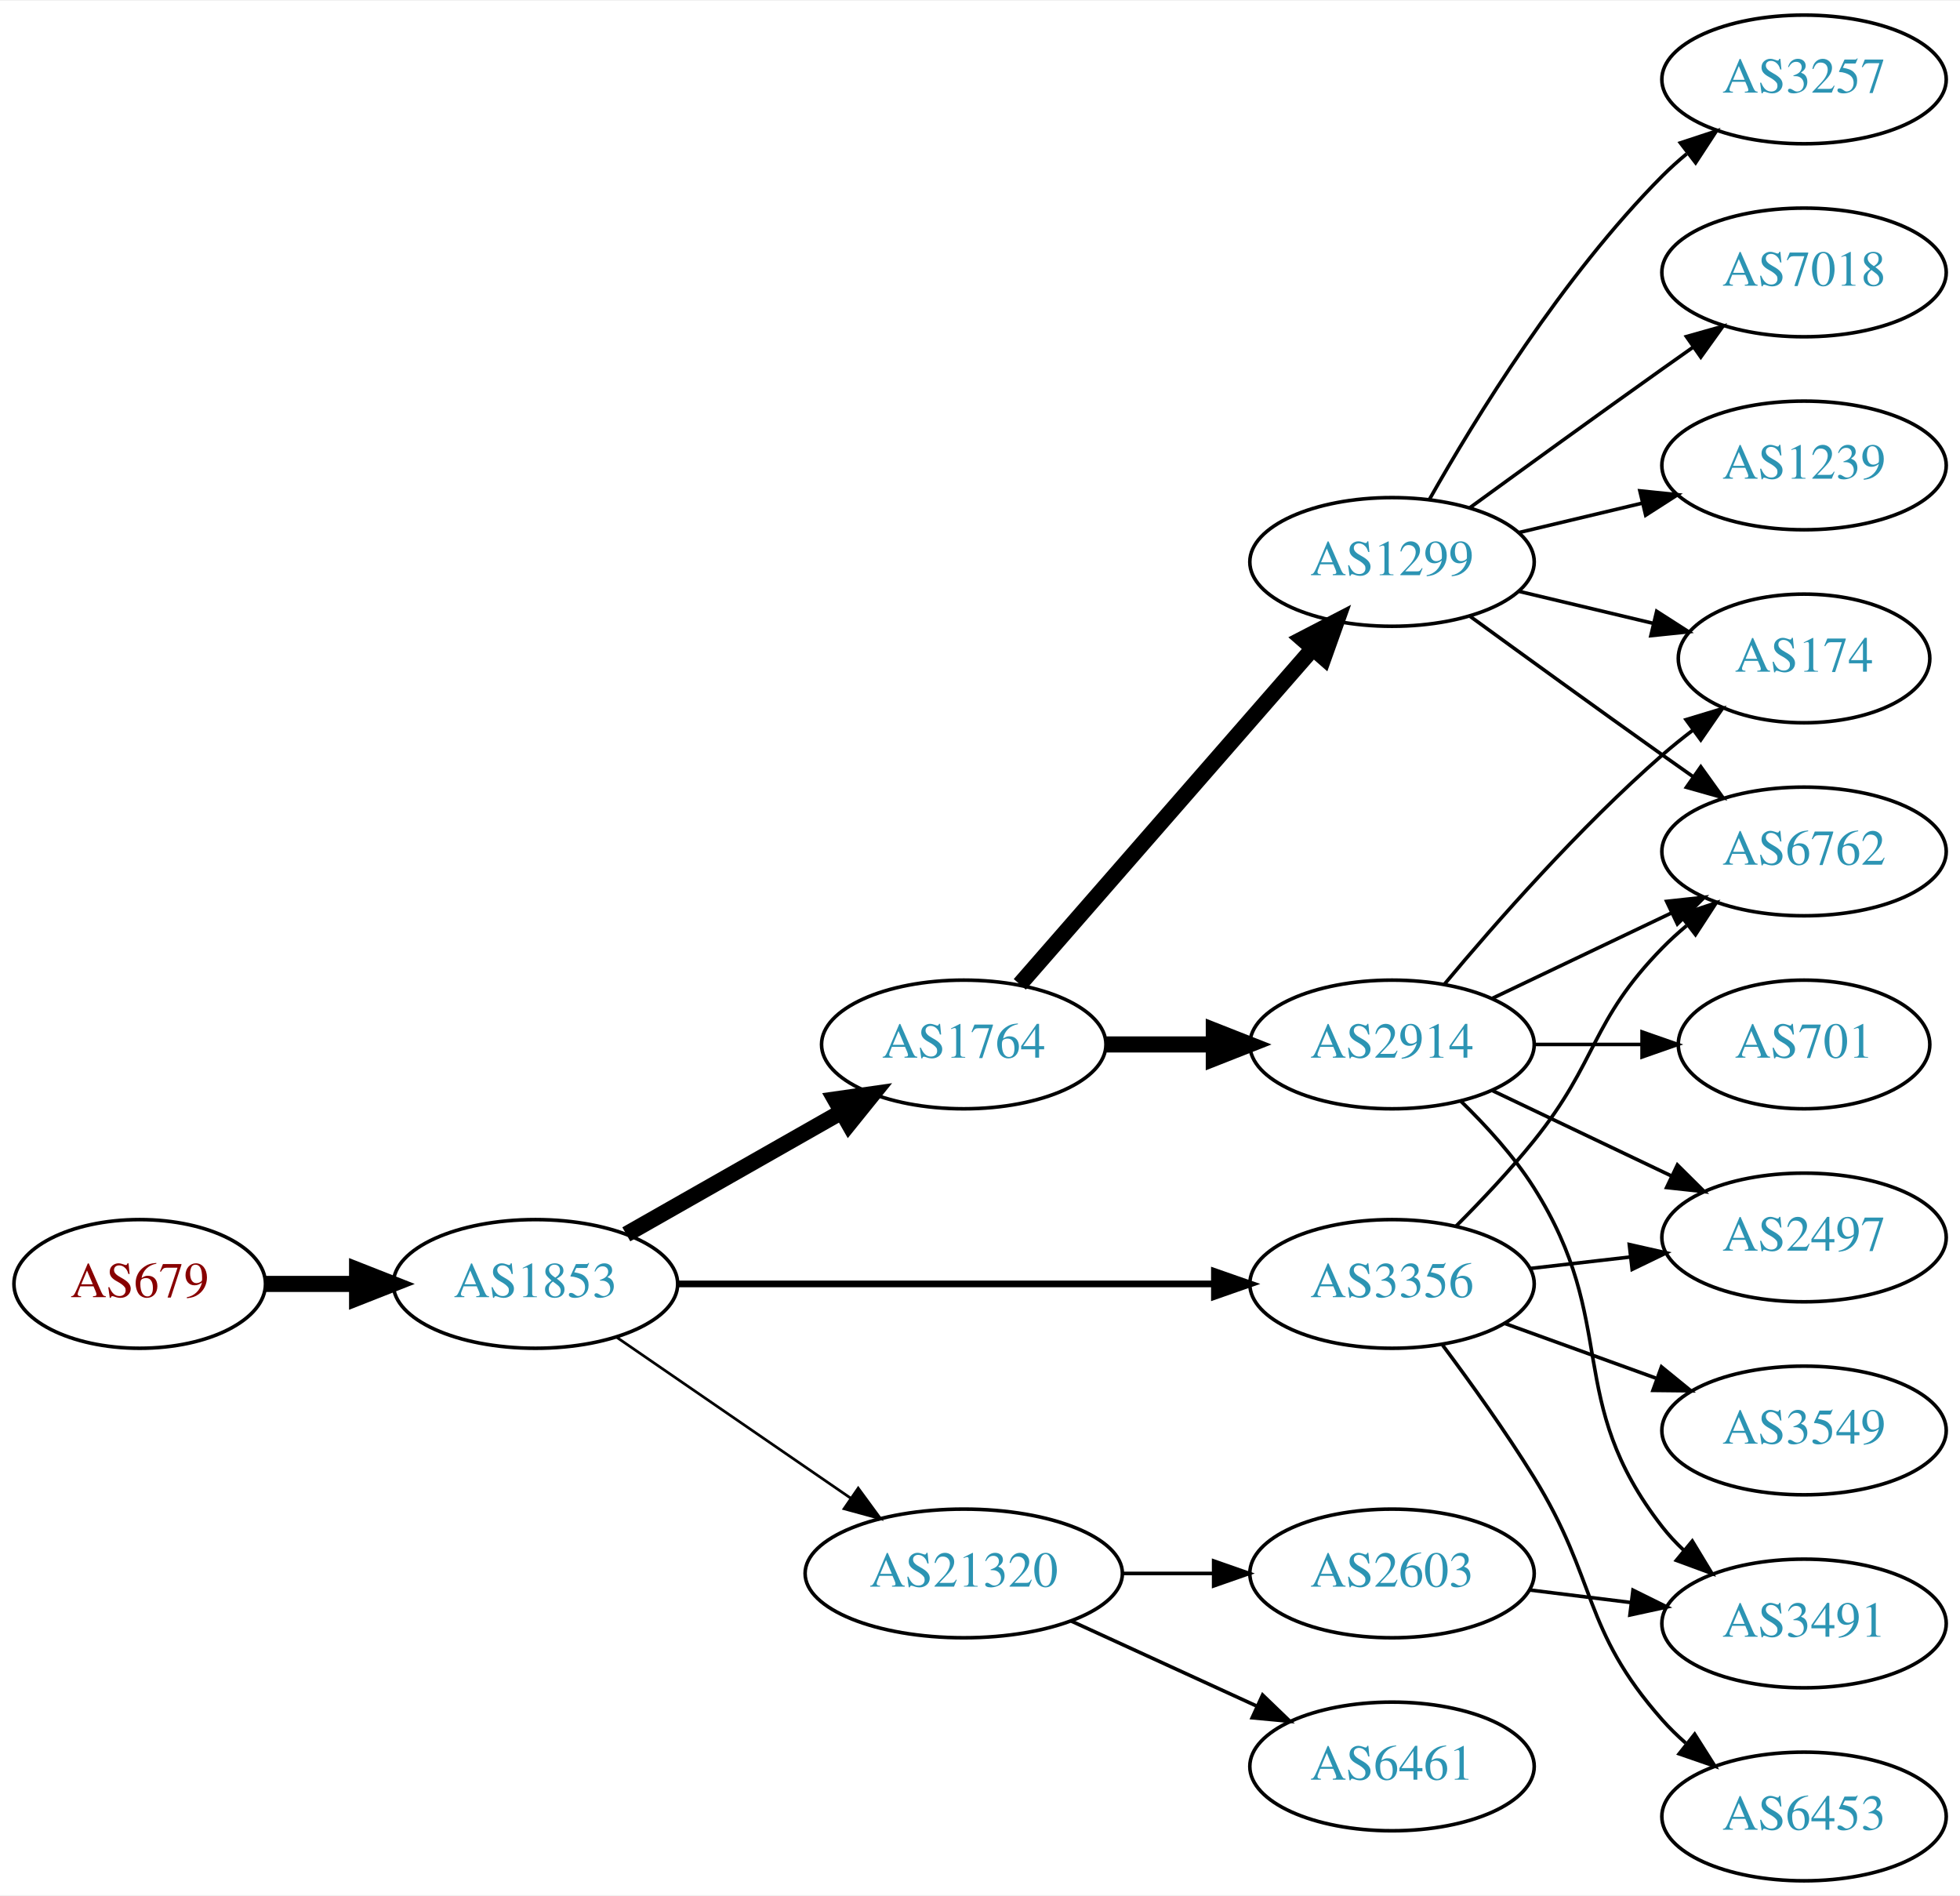
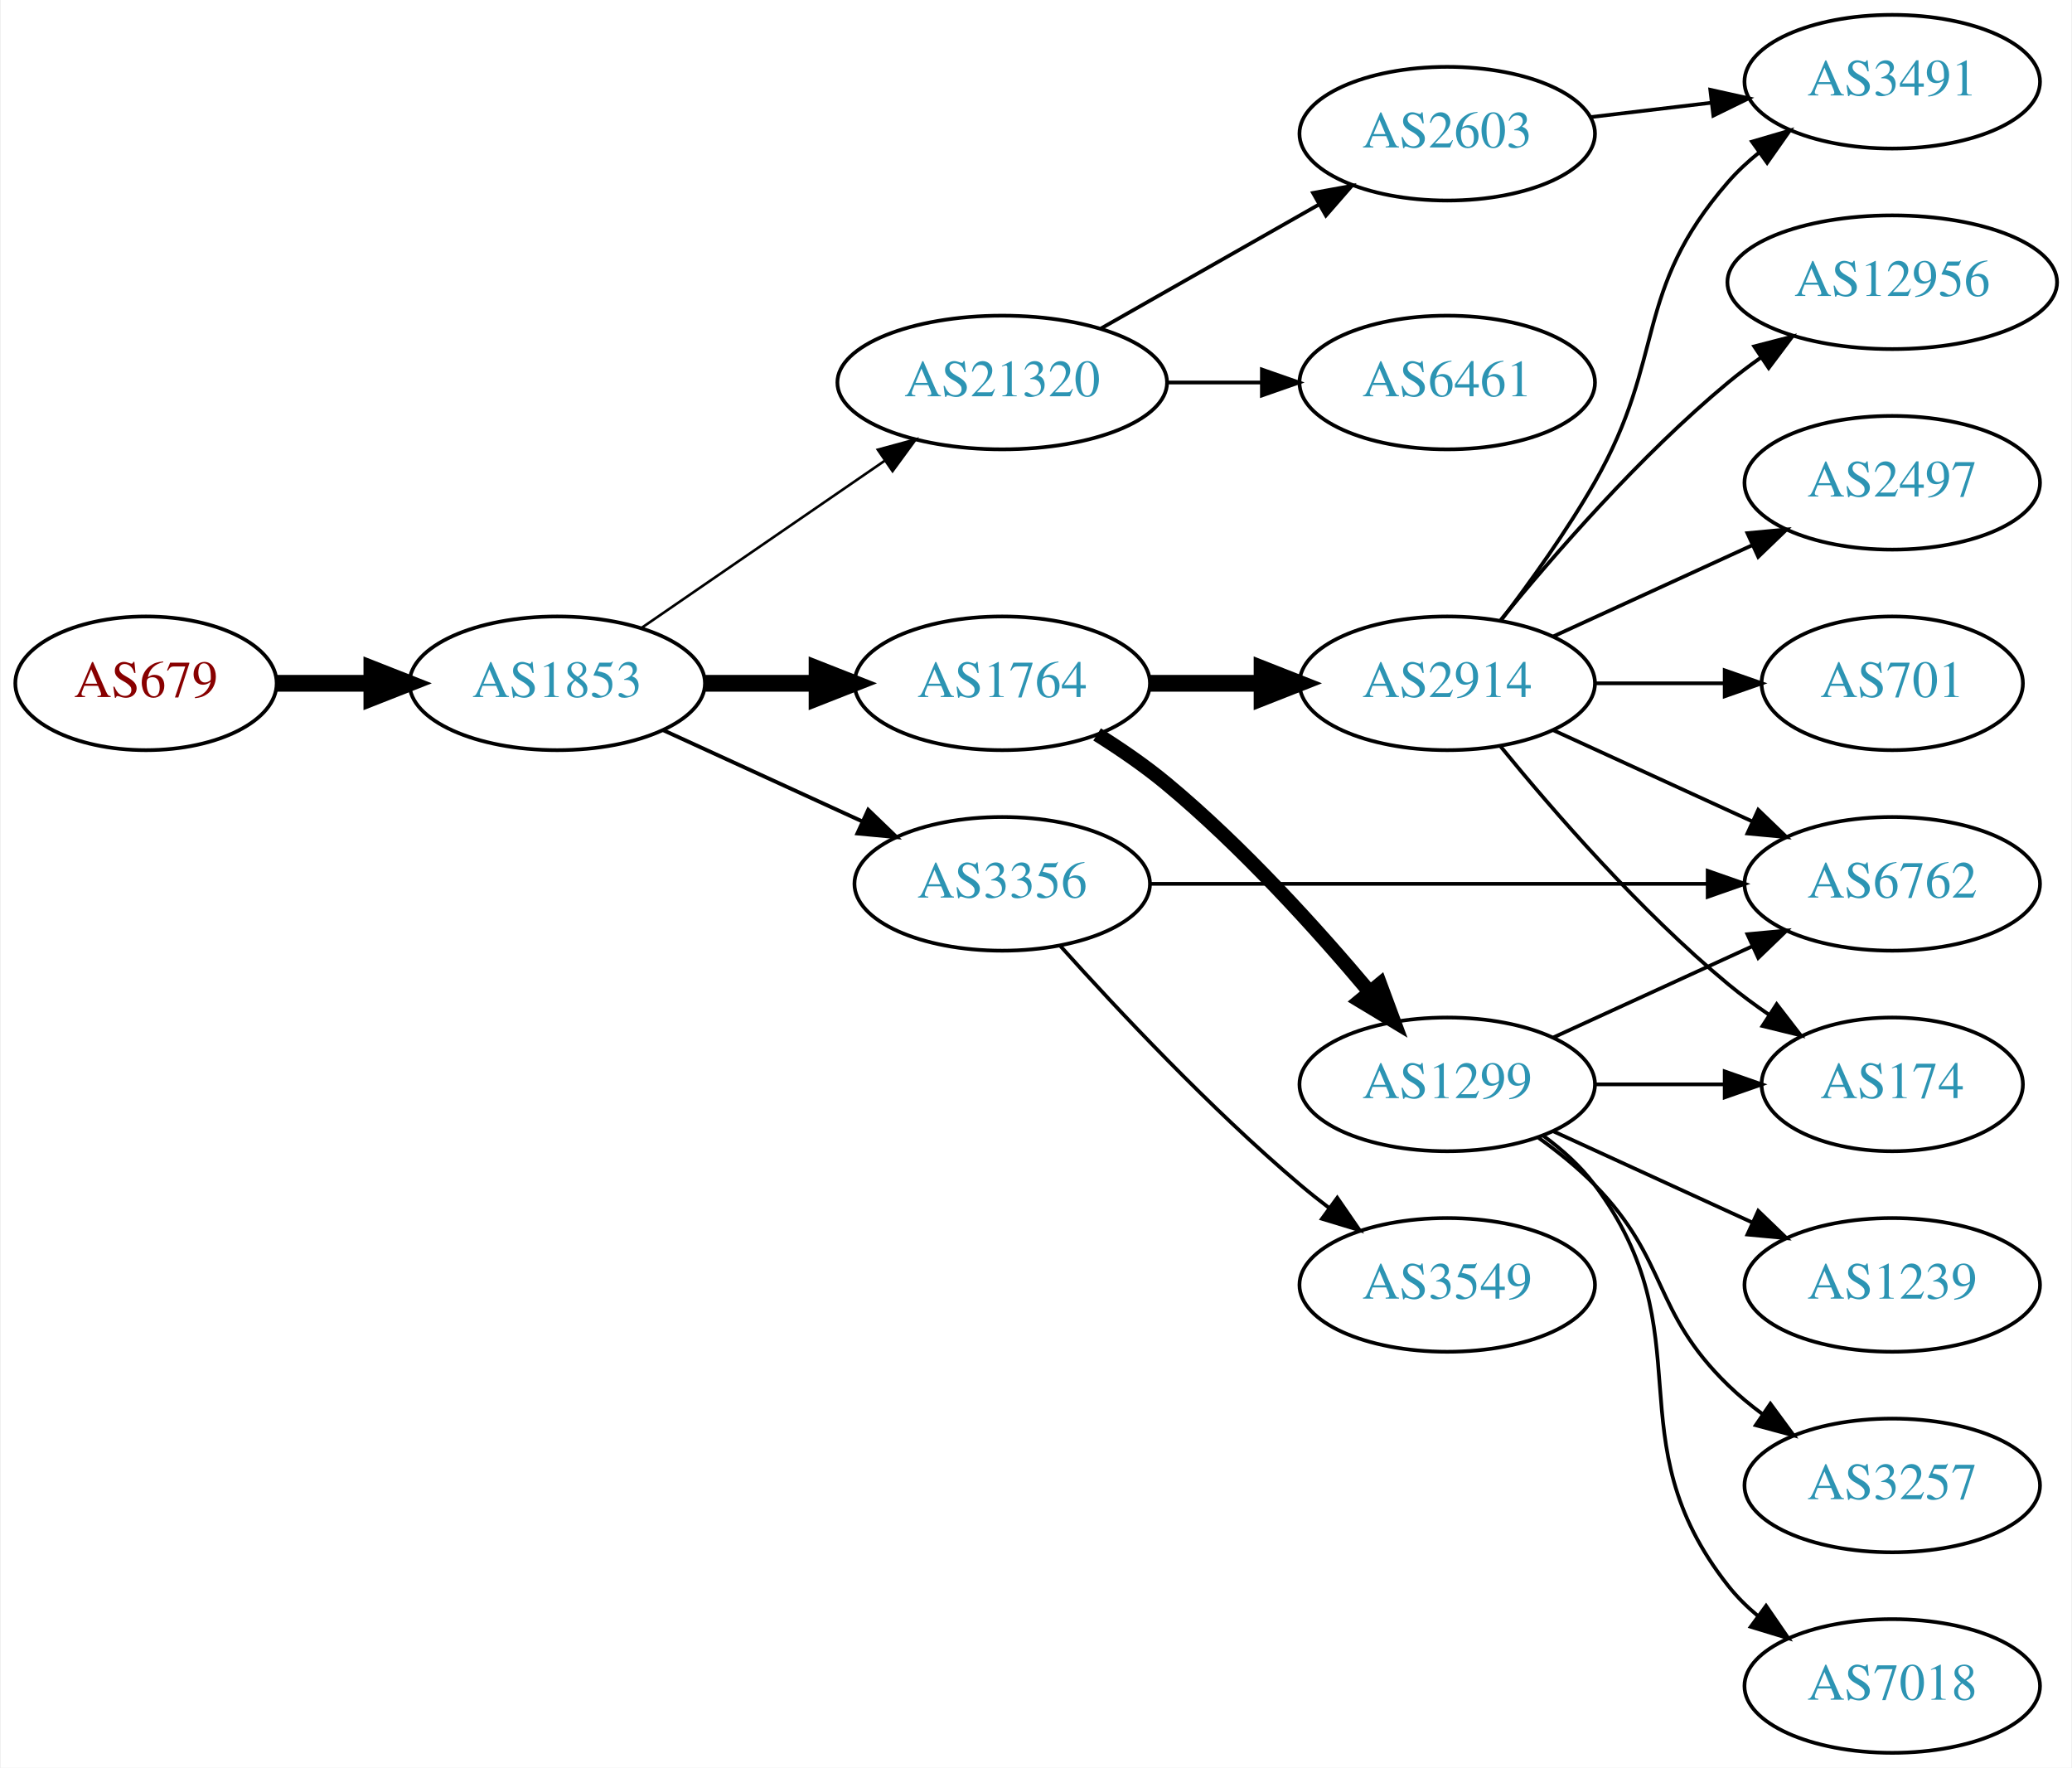
- <svg xmlns="http://www.w3.org/2000/svg" xmlns:xlink="http://www.w3.org/1999/xlink" width="548pt" height="530pt" viewBox="0.00 0.00 548.46 530.00">
-   <g id="graph0" class="graph" transform="scale(1 1) rotate(0) translate(4 526)">
-     <polygon fill="white" stroke="none" points="-4,4 -4,-526 544.465,-526 544.465,4 -4,4" />
+ <svg xmlns="http://www.w3.org/2000/svg" xmlns:xlink="http://www.w3.org/1999/xlink" width="558pt" height="476pt" viewBox="0.00 0.00 557.56 476.00">
+   <g id="graph0" class="graph" transform="scale(1 1) rotate(0) translate(4 472)">
+     <polygon fill="white" stroke="none" points="-4,4 -4,-472 553.564,-472 553.564,4 -4,4" />
    <g id="node1" class="node">
      <g id="a_node1">
        <a xlink:href="/asn/679" xlink:title="AS679 ~ Vienna University of Technology [AT]">
-           <ellipse fill="#ffffff" stroke="black" cx="35.097" cy="-167" rx="35.194" ry="18" />
-           <text text-anchor="middle" x="35.097" y="-163.3" font-family="Times,serif" font-size="14.00" fill="#880000">AS679</text>
+           <ellipse fill="#ffffff" stroke="black" cx="35.097" cy="-288" rx="35.194" ry="18" />
+           <text text-anchor="middle" x="35.097" y="-284.3" font-family="Times,serif" font-size="14.00" fill="#880000">AS679</text>
        </a>
      </g>
    </g>
    <g id="node2" class="node">
      <g id="a_node2">
        <a xlink:href="/asn/1853" xlink:title="AS1853 ~ ACOnet Backbone [AT]">
-           <ellipse fill="#ffffff" stroke="black" cx="145.84" cy="-167" rx="39.794" ry="18" />
-           <text text-anchor="middle" x="145.84" y="-163.3" font-family="Times,serif" font-size="14.00" fill="#2c94b3">AS1853</text>
+           <ellipse fill="#ffffff" stroke="black" cx="145.84" cy="-288" rx="39.794" ry="18" />
+           <text text-anchor="middle" x="145.84" y="-284.3" font-family="Times,serif" font-size="14.00" fill="#2c94b3">AS1853</text>
        </a>
      </g>
    </g>
    <g id="edge1" class="edge">
-       <path fill="none" stroke="black" stroke-width="4.5" d="M70.206,-167C78.353,-167 87.21,-167 95.881,-167" />
-       <polygon fill="black" stroke="black" stroke-width="4.5" points="95.921,-170.938 105.921,-167 95.921,-163.063 95.921,-170.938" />
+       <path fill="none" stroke="black" stroke-width="4.5" d="M70.206,-288C78.353,-288 87.21,-288 95.881,-288" />
+       <polygon fill="black" stroke="black" stroke-width="4.5" points="95.921,-291.938 105.921,-288 95.921,-284.063 95.921,-291.938" />
    </g>
    <g id="node3" class="node">
      <g id="a_node3">
        <a xlink:href="/asn/1764" xlink:title="AS1764 ~ NEXTLAYER-AS [AT]">
-           <ellipse fill="#ffffff" stroke="black" cx="265.683" cy="-234" rx="39.794" ry="18" />
-           <text text-anchor="middle" x="265.683" y="-230.3" font-family="Times,serif" font-size="14.00" fill="#2c94b3">AS1764</text>
+           <ellipse fill="#ffffff" stroke="black" cx="265.683" cy="-288" rx="39.794" ry="18" />
+           <text text-anchor="middle" x="265.683" y="-284.3" font-family="Times,serif" font-size="14.00" fill="#2c94b3">AS1764</text>
        </a>
      </g>
    </g>
    <g id="edge2" class="edge">
-       <path fill="none" stroke="black" stroke-width="4.5" d="M171.257,-180.882C188.717,-190.809 212.417,-204.284 231.578,-215.178" />
-       <polygon fill="black" stroke="black" stroke-width="4.5" points="229.658,-218.616 240.297,-220.135 233.55,-211.77 229.658,-218.616" />
+       <path fill="none" stroke="black" stroke-width="4.5" d="M185.753,-288C195.306,-288 205.656,-288 215.619,-288" />
+       <polygon fill="black" stroke="black" stroke-width="4.5" points="215.811,-291.938 225.811,-288 215.811,-284.063 215.811,-291.938" />
    </g>
    <g id="node4" class="node">
      <g id="a_node4">
-         <a xlink:href="/asn/3356" xlink:title="AS3356 ~ Level 3 Parent, LLC [US]">
-           <ellipse fill="#ffffff" stroke="black" cx="385.525" cy="-167" rx="39.794" ry="18" />
-           <text text-anchor="middle" x="385.525" y="-163.3" font-family="Times,serif" font-size="14.00" fill="#2c94b3">AS3356</text>
+         <a xlink:href="/asn/21320" xlink:title="AS21320 ~ GEANT Vereniging [EU]">
+           <ellipse fill="#ffffff" stroke="black" cx="265.683" cy="-369" rx="44.393" ry="18" />
+           <text text-anchor="middle" x="265.683" y="-365.3" font-family="Times,serif" font-size="14.00" fill="#2c94b3">AS21320</text>
        </a>
      </g>
    </g>
    <g id="edge3" class="edge">
-       <path fill="none" stroke="black" stroke-width="1.875" d="M185.557,-167C226.476,-167 291.116,-167 335.55,-167" />
-       <polygon fill="black" stroke="black" stroke-width="1.875" points="335.825,-170.5 345.825,-167 335.825,-163.5 335.825,-170.5" />
+       <path fill="none" stroke="black" stroke-width="0.692" d="M168.454,-302.857C186.827,-315.485 213.42,-333.764 233.996,-347.907" />
+       <polygon fill="black" stroke="black" stroke-width="0.692" points="232.181,-350.907 242.405,-353.687 236.147,-345.138 232.181,-350.907" />
    </g>
    <g id="node5" class="node">
      <g id="a_node5">
-         <a xlink:href="/asn/21320" xlink:title="AS21320 ~ GEANT Vereniging [EU]">
-           <ellipse fill="#ffffff" stroke="black" cx="265.683" cy="-86" rx="44.393" ry="18" />
-           <text text-anchor="middle" x="265.683" y="-82.3" font-family="Times,serif" font-size="14.00" fill="#2c94b3">AS21320</text>
+         <a xlink:href="/asn/3356" xlink:title="AS3356 ~ Level 3 Parent, LLC [US]">
+           <ellipse fill="#ffffff" stroke="black" cx="265.683" cy="-234" rx="39.794" ry="18" />
+           <text text-anchor="middle" x="265.683" y="-230.3" font-family="Times,serif" font-size="14.00" fill="#2c94b3">AS3356</text>
        </a>
      </g>
    </g>
    <g id="edge4" class="edge">
-       <path fill="none" stroke="black" stroke-width="0.75" d="M168.454,-152.143C186.827,-139.515 213.42,-121.236 233.996,-107.093" />
-       <polygon fill="black" stroke="black" stroke-width="0.75" points="236.147,-109.862 242.405,-101.313 232.181,-104.093 236.147,-109.862" />
+       <path fill="none" stroke="black" stroke-width="1.038" d="M174.469,-275.339C190.426,-268.027 210.697,-258.739 227.979,-250.819" />
+       <polygon fill="black" stroke="black" stroke-width="1.038" points="229.594,-253.929 237.227,-246.581 226.678,-247.565 229.594,-253.929" />
    </g>
    <g id="node6" class="node">
      <g id="a_node6">
        <a xlink:href="/asn/2914" xlink:title="AS2914 ~ NTT America, Inc. [US]">
-           <ellipse fill="#ffffff" stroke="black" cx="385.525" cy="-234" rx="39.794" ry="18" />
-           <text text-anchor="middle" x="385.525" y="-230.3" font-family="Times,serif" font-size="14.00" fill="#2c94b3">AS2914</text>
+           <ellipse fill="#ffffff" stroke="black" cx="385.525" cy="-288" rx="39.794" ry="18" />
+           <text text-anchor="middle" x="385.525" y="-284.3" font-family="Times,serif" font-size="14.00" fill="#2c94b3">AS2914</text>
        </a>
      </g>
    </g>
    <g id="edge5" class="edge">
-       <path fill="none" stroke="black" stroke-width="4.5" d="M305.595,-234C315.149,-234 325.498,-234 335.461,-234" />
-       <polygon fill="black" stroke="black" stroke-width="4.5" points="335.654,-237.938 345.654,-234 335.654,-230.063 335.654,-237.938" />
+       <path fill="none" stroke="black" stroke-width="4.5" d="M305.595,-288C315.149,-288 325.498,-288 335.461,-288" />
+       <polygon fill="black" stroke="black" stroke-width="4.5" points="335.654,-291.938 345.654,-288 335.654,-284.063 335.654,-291.938" />
    </g>
    <g id="node7" class="node">
      <g id="a_node7">
        <a xlink:href="/asn/1299" xlink:title="AS1299 ~ Telia Carrier [EU]">
-           <ellipse fill="#ffffff" stroke="black" cx="385.525" cy="-369" rx="39.794" ry="18" />
-           <text text-anchor="middle" x="385.525" y="-365.3" font-family="Times,serif" font-size="14.00" fill="#2c94b3">AS1299</text>
+           <ellipse fill="#ffffff" stroke="black" cx="385.525" cy="-180" rx="39.794" ry="18" />
+           <text text-anchor="middle" x="385.525" y="-176.3" font-family="Times,serif" font-size="14.00" fill="#2c94b3">AS1299</text>
        </a>
      </g>
    </g>
    <g id="edge6" class="edge">
-       <path fill="none" stroke="black" stroke-width="4.5" d="M281.369,-250.825C301.946,-274.397 339.484,-317.4 363.156,-344.52" />
-       <polygon fill="black" stroke="black" stroke-width="4.5" points="360.481,-347.443 370.024,-352.387 366.414,-342.264 360.481,-347.443" />
+       <path fill="none" stroke="black" stroke-width="3.857" d="M291.235,-274.236C297.545,-270.28 304.161,-265.743 309.879,-261 330.244,-244.109 350.401,-221.815 364.625,-204.893" />
+       <polygon fill="black" stroke="black" stroke-width="3.857" points="367.425,-206.999 371.106,-197.065 362.033,-202.535 367.425,-206.999" />
    </g>
    <g id="node8" class="node">
      <g id="a_node8">
-         <a xlink:href="/asn/2497" xlink:title="AS2497 ~ Internet Initiative Japan Inc. [JP]">
-           <ellipse fill="#ffffff" stroke="black" cx="500.818" cy="-180" rx="39.794" ry="18" />
-           <text text-anchor="middle" x="500.818" y="-176.3" font-family="Times,serif" font-size="14.00" fill="#2c94b3">AS2497</text>
-         </a>
-       </g>
-     </g>
-     <g id="edge15" class="edge">
-       <path fill="none" stroke="black" d="M424.25,-171.329C433.232,-172.359 442.93,-173.472 452.288,-174.546" />
-       <polygon fill="black" stroke="black" points="451.924,-178.027 462.258,-175.69 452.722,-171.073 451.924,-178.027" />
+         <a xlink:href="/asn/2603" xlink:title="AS2603 ~ NORDUnet [NO]">
+           <ellipse fill="#ffffff" stroke="black" cx="385.525" cy="-436" rx="39.794" ry="18" />
+           <text text-anchor="middle" x="385.525" y="-432.3" font-family="Times,serif" font-size="14.00" fill="#2c94b3">AS2603</text>
+         </a>
+       </g>
+     </g>
+     <g id="edge7" class="edge">
+       <path fill="none" stroke="black" d="M292.253,-383.538C309.472,-393.328 332.358,-406.34 351.029,-416.955" />
+       <polygon fill="black" stroke="black" points="349.39,-420.05 359.813,-421.95 352.849,-413.964 349.39,-420.05" />
    </g>
    <g id="node9" class="node">
      <g id="a_node9">
+         <a xlink:href="/asn/6461" xlink:title="AS6461 ~ Zayo Bandwidth [US]">
+           <ellipse fill="#ffffff" stroke="black" cx="385.525" cy="-369" rx="39.794" ry="18" />
+           <text text-anchor="middle" x="385.525" y="-365.3" font-family="Times,serif" font-size="14.00" fill="#2c94b3">AS6461</text>
+         </a>
+       </g>
+     </g>
+     <g id="edge8" class="edge">
+       <path fill="none" stroke="black" d="M309.894,-369C318.206,-369 326.969,-369 335.452,-369" />
+       <polygon fill="black" stroke="black" points="335.61,-372.5 345.61,-369 335.61,-365.5 335.61,-372.5" />
+     </g>
+     <g id="node12" class="node">
+       <g id="a_node12">
        <a xlink:href="/asn/6762" xlink:title="AS6762 ~ TELECOM ITALIA SPARKLE S.p.A. [IT]">
-           <ellipse fill="#ffffff" stroke="black" cx="500.818" cy="-288" rx="39.794" ry="18" />
-           <text text-anchor="middle" x="500.818" y="-284.3" font-family="Times,serif" font-size="14.00" fill="#2c94b3">AS6762</text>
-         </a>
-       </g>
-     </g>
-     <g id="edge12" class="edge">
-       <path fill="none" stroke="black" d="M403.396,-183.119C410.436,-190.18 418.509,-198.728 425.172,-207 443.266,-229.463 440.999,-240.383 461.172,-261 463.265,-263.139 465.548,-265.218 467.925,-267.21" />
-       <polygon fill="black" stroke="black" points="466.168,-270.275 476.224,-273.611 470.443,-264.732 466.168,-270.275" />
+           <ellipse fill="#ffffff" stroke="black" cx="505.368" cy="-234" rx="39.794" ry="18" />
+           <text text-anchor="middle" x="505.368" y="-230.3" font-family="Times,serif" font-size="14.00" fill="#2c94b3">AS6762</text>
+         </a>
+       </g>
+     </g>
+     <g id="edge22" class="edge">
+       <path fill="none" stroke="black" d="M305.4,-234C346.319,-234 410.959,-234 455.393,-234" />
+       <polygon fill="black" stroke="black" points="455.667,-237.5 465.667,-234 455.667,-230.5 455.667,-237.5" />
+     </g>
+     <g id="node19" class="node">
+       <g id="a_node19">
+         <a xlink:href="/asn/3549" xlink:title="AS3549 ~ Level 3 Parent, LLC [US]">
+           <ellipse fill="#ffffff" stroke="black" cx="385.525" cy="-126" rx="39.794" ry="18" />
+           <text text-anchor="middle" x="385.525" y="-122.3" font-family="Times,serif" font-size="14.00" fill="#2c94b3">AS3549</text>
+         </a>
+       </g>
+     </g>
+     <g id="edge21" class="edge">
+       <path fill="none" stroke="black" d="M281.329,-217.275C296.63,-200.235 321.727,-173.477 345.879,-153 348.376,-150.883 351.036,-148.768 353.748,-146.707" />
+       <polygon fill="black" stroke="black" points="355.914,-149.459 361.924,-140.734 351.785,-143.806 355.914,-149.459" />
+     </g>
+     <g id="node10" class="node">
+       <g id="a_node10">
+         <a xlink:href="/asn/3491" xlink:title="AS3491 ~ PCCW Global, Inc. [US]">
+           <ellipse fill="#ffffff" stroke="black" cx="505.368" cy="-450" rx="39.794" ry="18" />
+           <text text-anchor="middle" x="505.368" y="-446.3" font-family="Times,serif" font-size="14.00" fill="#2c94b3">AS3491</text>
+         </a>
+       </g>
+     </g>
+     <g id="edge13" class="edge">
+       <path fill="none" stroke="black" d="M399.987,-304.913C407.879,-315.27 417.729,-328.992 425.172,-342 444.736,-376.194 435.338,-393.258 461.172,-423 463.637,-425.838 466.474,-428.477 469.491,-430.906" />
+       <polygon fill="black" stroke="black" points="467.601,-433.858 477.769,-436.836 471.678,-428.167 467.601,-433.858" />
+     </g>
+     <g id="node11" class="node">
+       <g id="a_node11">
+         <a xlink:href="/asn/12956" xlink:title="AS12956 ~ TELXIUS [ES]">
+           <ellipse fill="#ffffff" stroke="black" cx="505.368" cy="-396" rx="44.393" ry="18" />
+           <text text-anchor="middle" x="505.368" y="-392.3" font-family="Times,serif" font-size="14.00" fill="#2c94b3">AS12956</text>
+         </a>
+       </g>
+     </g>
+     <g id="edge10" class="edge">
+       <path fill="none" stroke="black" d="M399.944,-305.065C414.059,-322.375 437.474,-349.345 461.172,-369 463.91,-371.271 466.853,-373.494 469.871,-375.63" />
+       <polygon fill="black" stroke="black" points="468.202,-378.725 478.459,-381.379 472.097,-372.908 468.202,-378.725" />
+     </g>
+     <g id="edge11" class="edge">
+       <path fill="none" stroke="black" d="M414.154,-275.339C430.111,-268.027 450.382,-258.739 467.664,-250.819" />
+       <polygon fill="black" stroke="black" points="469.279,-253.929 476.912,-246.581 466.363,-247.565 469.279,-253.929" />
    </g>
    <g id="node13" class="node">
      <g id="a_node13">
-         <a xlink:href="/asn/3549" xlink:title="AS3549 ~ Level 3 Parent, LLC [US]">
-           <ellipse fill="#ffffff" stroke="black" cx="500.818" cy="-126" rx="39.794" ry="18" />
-           <text text-anchor="middle" x="500.818" y="-122.3" font-family="Times,serif" font-size="14.00" fill="#2c94b3">AS3549</text>
-         </a>
-       </g>
-     </g>
-     <g id="edge13" class="edge">
-       <path fill="none" stroke="black" d="M417.184,-155.905C430.156,-151.21 445.45,-145.676 459.331,-140.652" />
-       <polygon fill="black" stroke="black" points="460.923,-143.798 469.135,-137.104 458.541,-137.216 460.923,-143.798" />
+         <a xlink:href="/asn/174" xlink:title="AS174 ~ Cogent Communications [US]">
+           <ellipse fill="#ffffff" stroke="black" cx="505.368" cy="-180" rx="35.194" ry="18" />
+           <text text-anchor="middle" x="505.368" y="-176.3" font-family="Times,serif" font-size="14.00" fill="#2c94b3">AS174</text>
+         </a>
+       </g>
+     </g>
+     <g id="edge12" class="edge">
+       <path fill="none" stroke="black" d="M399.944,-270.935C414.059,-253.625 437.474,-226.655 461.172,-207 464.635,-204.128 468.428,-201.331 472.282,-198.692" />
+       <polygon fill="black" stroke="black" points="474.243,-201.592 480.715,-193.203 470.425,-195.725 474.243,-201.592" />
    </g>
    <g id="node14" class="node">
      <g id="a_node14">
-         <a xlink:href="/asn/6453" xlink:title="AS6453 ~ TATA COMMUNICATIONS (AMERICA) INC [US]">
-           <ellipse fill="#ffffff" stroke="black" cx="500.818" cy="-18" rx="39.794" ry="18" />
-           <text text-anchor="middle" x="500.818" y="-14.3" font-family="Times,serif" font-size="14.00" fill="#2c94b3">AS6453</text>
+         <a xlink:href="/asn/2497" xlink:title="AS2497 ~ Internet Initiative Japan Inc. [JP]">
+           <ellipse fill="#ffffff" stroke="black" cx="505.368" cy="-342" rx="39.794" ry="18" />
+           <text text-anchor="middle" x="505.368" y="-338.3" font-family="Times,serif" font-size="14.00" fill="#2c94b3">AS2497</text>
        </a>
      </g>
    </g>
    <g id="edge14" class="edge">
-       <path fill="none" stroke="black" d="M399.665,-149.895C407.444,-139.471 417.287,-125.745 425.172,-113 443.163,-83.919 438.522,-70.62 461.172,-45 463.154,-42.758 465.358,-40.606 467.681,-38.563" />
-       <polygon fill="black" stroke="black" points="470.214,-41.022 475.882,-32.071 465.869,-35.534 470.214,-41.022" />
+       <path fill="none" stroke="black" d="M414.154,-300.661C430.111,-307.973 450.382,-317.261 467.664,-325.181" />
+       <polygon fill="black" stroke="black" points="466.363,-328.435 476.912,-329.419 469.279,-322.071 466.363,-328.435" />
+     </g>
+     <g id="node15" class="node">
+       <g id="a_node15">
+         <a xlink:href="/asn/701" xlink:title="AS701 ~ UUNET [US]">
+           <ellipse fill="#ffffff" stroke="black" cx="505.368" cy="-288" rx="35.194" ry="18" />
+           <text text-anchor="middle" x="505.368" y="-284.3" font-family="Times,serif" font-size="14.00" fill="#2c94b3">AS701</text>
+         </a>
+       </g>
+     </g>
+     <g id="edge15" class="edge">
+       <path fill="none" stroke="black" d="M425.438,-288C436.525,-288 448.684,-288 460.067,-288" />
+       <polygon fill="black" stroke="black" points="460.248,-291.5 470.248,-288 460.248,-284.5 460.248,-291.5" />
+     </g>
+     <g id="edge17" class="edge">
+       <path fill="none" stroke="black" d="M414.154,-192.661C430.111,-199.973 450.382,-209.261 467.664,-217.181" />
+       <polygon fill="black" stroke="black" points="466.363,-220.435 476.912,-221.419 469.279,-214.071 466.363,-220.435" />
+     </g>
+     <g id="edge18" class="edge">
+       <path fill="none" stroke="black" d="M425.438,-180C436.525,-180 448.684,-180 460.067,-180" />
+       <polygon fill="black" stroke="black" points="460.248,-183.5 470.248,-180 460.248,-176.5 460.248,-183.5" />
+     </g>
+     <g id="node16" class="node">
+       <g id="a_node16">
+         <a xlink:href="/asn/1239" xlink:title="AS1239 ~ Sprint [US]">
+           <ellipse fill="#ffffff" stroke="black" cx="505.368" cy="-126" rx="39.794" ry="18" />
+           <text text-anchor="middle" x="505.368" y="-122.3" font-family="Times,serif" font-size="14.00" fill="#2c94b3">AS1239</text>
+         </a>
+       </g>
+     </g>
+     <g id="edge16" class="edge">
+       <path fill="none" stroke="black" d="M414.154,-167.339C430.111,-160.027 450.382,-150.739 467.664,-142.819" />
+       <polygon fill="black" stroke="black" points="469.279,-145.929 476.912,-138.581 466.363,-139.565 469.279,-145.929" />
+     </g>
+     <g id="node17" class="node">
+       <g id="a_node17">
+         <a xlink:href="/asn/3257" xlink:title="AS3257 ~ GTT [DE]">
+           <ellipse fill="#ffffff" stroke="black" cx="505.368" cy="-72" rx="39.794" ry="18" />
+           <text text-anchor="middle" x="505.368" y="-68.3" font-family="Times,serif" font-size="14.00" fill="#2c94b3">AS3257</text>
+         </a>
+       </g>
+     </g>
+     <g id="edge19" class="edge">
+       <path fill="none" stroke="black" d="M410.119,-165.611C415.375,-161.852 420.707,-157.563 425.172,-153 445.344,-132.383 440.479,-119.094 461.172,-99 464.017,-96.237 467.191,-93.614 470.491,-91.166" />
+       <polygon fill="black" stroke="black" points="472.556,-93.993 478.839,-85.462 468.607,-88.214 472.556,-93.993" />
    </g>
    <g id="node18" class="node">
      <g id="a_node18">
-         <a xlink:href="/asn/6461" xlink:title="AS6461 ~ Zayo Bandwidth [US]">
-           <ellipse fill="#ffffff" stroke="black" cx="385.525" cy="-32" rx="39.794" ry="18" />
-           <text text-anchor="middle" x="385.525" y="-28.3" font-family="Times,serif" font-size="14.00" fill="#2c94b3">AS6461</text>
-         </a>
-       </g>
-     </g>
-     <g id="edge21" class="edge">
-       <path fill="none" stroke="black" d="M295.812,-72.652C311.424,-65.498 330.821,-56.609 347.493,-48.969" />
-       <polygon fill="black" stroke="black" points="349.312,-51.986 356.945,-44.638 346.396,-45.622 349.312,-51.986" />
-     </g>
-     <g id="node19" class="node">
-       <g id="a_node19">
-         <a xlink:href="/asn/2603" xlink:title="AS2603 ~ NORDUnet [NO]">
-           <ellipse fill="#ffffff" stroke="black" cx="385.525" cy="-86" rx="39.794" ry="18" />
-           <text text-anchor="middle" x="385.525" y="-82.3" font-family="Times,serif" font-size="14.00" fill="#2c94b3">AS2603</text>
-         </a>
-       </g>
-     </g>
-     <g id="edge22" class="edge">
-       <path fill="none" stroke="black" d="M309.894,-86C318.206,-86 326.969,-86 335.452,-86" />
-       <polygon fill="black" stroke="black" points="335.61,-89.5 345.61,-86 335.61,-82.5 335.61,-89.5" />
-     </g>
-     <g id="edge7" class="edge">
-       <path fill="none" stroke="black" d="M413.662,-221.066C428.656,-213.919 447.477,-204.948 463.7,-197.215" />
-       <polygon fill="black" stroke="black" points="465.382,-200.291 472.903,-192.829 462.37,-193.972 465.382,-200.291" />
-     </g>
-     <g id="edge8" class="edge">
-       <path fill="none" stroke="black" d="M413.662,-246.934C428.656,-254.081 447.477,-263.052 463.7,-270.785" />
-       <polygon fill="black" stroke="black" points="462.37,-274.028 472.903,-275.171 465.382,-267.709 462.37,-274.028" />
-     </g>
-     <g id="node10" class="node">
-       <g id="a_node10">
-         <a xlink:href="/asn/174" xlink:title="AS174 ~ Cogent Communications [US]">
-           <ellipse fill="#ffffff" stroke="black" cx="500.818" cy="-342" rx="35.194" ry="18" />
-           <text text-anchor="middle" x="500.818" y="-338.3" font-family="Times,serif" font-size="14.00" fill="#2c94b3">AS174</text>
-         </a>
-       </g>
+         <a xlink:href="/asn/7018" xlink:title="AS7018 ~ AT&amp;T Services, Inc. [US]">
+           <ellipse fill="#ffffff" stroke="black" cx="505.368" cy="-18" rx="39.794" ry="18" />
+           <text text-anchor="middle" x="505.368" y="-14.3" font-family="Times,serif" font-size="14.00" fill="#2c94b3">AS7018</text>
+         </a>
+       </g>
+     </g>
+     <g id="edge20" class="edge">
+       <path fill="none" stroke="black" d="M411.456,-166.118C416.532,-162.389 421.45,-157.984 425.172,-153 455.443,-112.458 429.873,-84.754 461.172,-45 463.497,-42.047 466.241,-39.33 469.2,-36.853" />
+       <polygon fill="black" stroke="black" points="471.392,-39.585 477.396,-30.855 467.259,-33.936 471.392,-39.585" />
    </g>
    <g id="edge9" class="edge">
-       <path fill="none" stroke="black" d="M400.155,-250.817C414.438,-267.929 437.984,-294.745 461.172,-315 463.842,-317.332 466.714,-319.648 469.645,-321.886" />
-       <polygon fill="black" stroke="black" points="467.795,-324.87 477.936,-327.939 471.922,-319.216 467.795,-324.87" />
-     </g>
-     <g id="node11" class="node">
-       <g id="a_node11">
-         <a xlink:href="/asn/3491" xlink:title="AS3491 ~ PCCW Global, Inc. [US]">
-           <ellipse fill="#ffffff" stroke="black" cx="500.818" cy="-72" rx="39.794" ry="18" />
-           <text text-anchor="middle" x="500.818" y="-68.3" font-family="Times,serif" font-size="14.00" fill="#2c94b3">AS3491</text>
-         </a>
-       </g>
-     </g>
-     <g id="edge10" class="edge">
-       <path fill="none" stroke="black" d="M404.74,-218.181C411.835,-211.302 419.586,-202.807 425.172,-194 449.355,-155.87 433.431,-134.625 461.172,-99 462.963,-96.699 465.005,-94.516 467.191,-92.462" />
-       <polygon fill="black" stroke="black" points="469.547,-95.057 475.036,-85.995 465.094,-89.656 469.547,-95.057" />
-     </g>
-     <g id="node12" class="node">
-       <g id="a_node12">
-         <a xlink:href="/asn/701" xlink:title="AS701 ~ UUNET [US]">
-           <ellipse fill="#ffffff" stroke="black" cx="500.818" cy="-234" rx="35.194" ry="18" />
-           <text text-anchor="middle" x="500.818" y="-230.3" font-family="Times,serif" font-size="14.00" fill="#2c94b3">AS701</text>
-         </a>
-       </g>
-     </g>
-     <g id="edge11" class="edge">
-       <path fill="none" stroke="black" d="M425.198,-234C434.903,-234 445.394,-234 455.357,-234" />
-       <polygon fill="black" stroke="black" points="455.493,-237.5 465.493,-234 455.493,-230.5 455.493,-237.5" />
-     </g>
-     <g id="edge16" class="edge">
-       <path fill="none" stroke="black" d="M407.374,-353.778C422.308,-342.909 442.921,-327.975 461.172,-315 463.992,-312.995 466.935,-310.915 469.883,-308.841" />
-       <polygon fill="black" stroke="black" points="471.93,-311.681 478.108,-303.074 467.911,-305.95 471.93,-311.681" />
-     </g>
-     <g id="edge19" class="edge">
-       <path fill="none" stroke="black" d="M421.133,-360.752C432.927,-357.942 446.232,-354.771 458.499,-351.847" />
-       <polygon fill="black" stroke="black" points="459.588,-355.186 468.504,-349.463 457.965,-348.376 459.588,-355.186" />
-     </g>
-     <g id="node15" class="node">
-       <g id="a_node15">
-         <a xlink:href="/asn/3257" xlink:title="AS3257 ~ GTT [DE]">
-           <ellipse fill="#ffffff" stroke="black" cx="500.818" cy="-504" rx="39.794" ry="18" />
-           <text text-anchor="middle" x="500.818" y="-500.3" font-family="Times,serif" font-size="14.00" fill="#2c94b3">AS3257</text>
-         </a>
-       </g>
-     </g>
-     <g id="edge17" class="edge">
-       <path fill="none" stroke="black" d="M395.985,-386.49C408.767,-409.096 433.199,-448.886 461.172,-477 463.283,-479.121 465.579,-481.188 467.964,-483.171" />
-       <polygon fill="black" stroke="black" points="466.216,-486.242 476.28,-489.556 470.48,-480.69 466.216,-486.242" />
-     </g>
-     <g id="node16" class="node">
-       <g id="a_node16">
-         <a xlink:href="/asn/7018" xlink:title="AS7018 ~ AT&amp;T Services, Inc. [US]">
-           <ellipse fill="#ffffff" stroke="black" cx="500.818" cy="-450" rx="39.794" ry="18" />
-           <text text-anchor="middle" x="500.818" y="-446.3" font-family="Times,serif" font-size="14.00" fill="#2c94b3">AS7018</text>
-         </a>
-       </g>
-     </g>
-     <g id="edge18" class="edge">
-       <path fill="none" stroke="black" d="M407.374,-384.222C422.308,-395.091 442.921,-410.025 461.172,-423 463.992,-425.005 466.935,-427.085 469.883,-429.159" />
-       <polygon fill="black" stroke="black" points="467.911,-432.05 478.108,-434.926 471.93,-426.319 467.911,-432.05" />
-     </g>
-     <g id="node17" class="node">
-       <g id="a_node17">
-         <a xlink:href="/asn/1239" xlink:title="AS1239 ~ Sprint [US]">
-           <ellipse fill="#ffffff" stroke="black" cx="500.818" cy="-396" rx="39.794" ry="18" />
-           <text text-anchor="middle" x="500.818" y="-392.3" font-family="Times,serif" font-size="14.00" fill="#2c94b3">AS1239</text>
-         </a>
-       </g>
-     </g>
-     <g id="edge20" class="edge">
-       <path fill="none" stroke="black" d="M421.133,-377.248C432.004,-379.838 444.158,-382.735 455.601,-385.462" />
-       <polygon fill="black" stroke="black" points="454.884,-388.889 465.423,-387.803 456.507,-382.08 454.884,-388.889" />
-     </g>
-     <g id="edge23" class="edge">
-       <path fill="none" stroke="black" d="M423.936,-81.377C433.024,-80.254 442.861,-79.038 452.346,-77.866" />
-       <polygon fill="black" stroke="black" points="452.952,-81.318 462.447,-76.618 452.093,-74.371 452.952,-81.318" />
+       <path fill="none" stroke="black" d="M424.135,-440.468C434.447,-441.693 445.764,-443.038 456.564,-444.321" />
+       <polygon fill="black" stroke="black" points="456.368,-447.822 466.711,-445.526 457.194,-440.871 456.368,-447.822" />
    </g>
  </g>
</svg>
